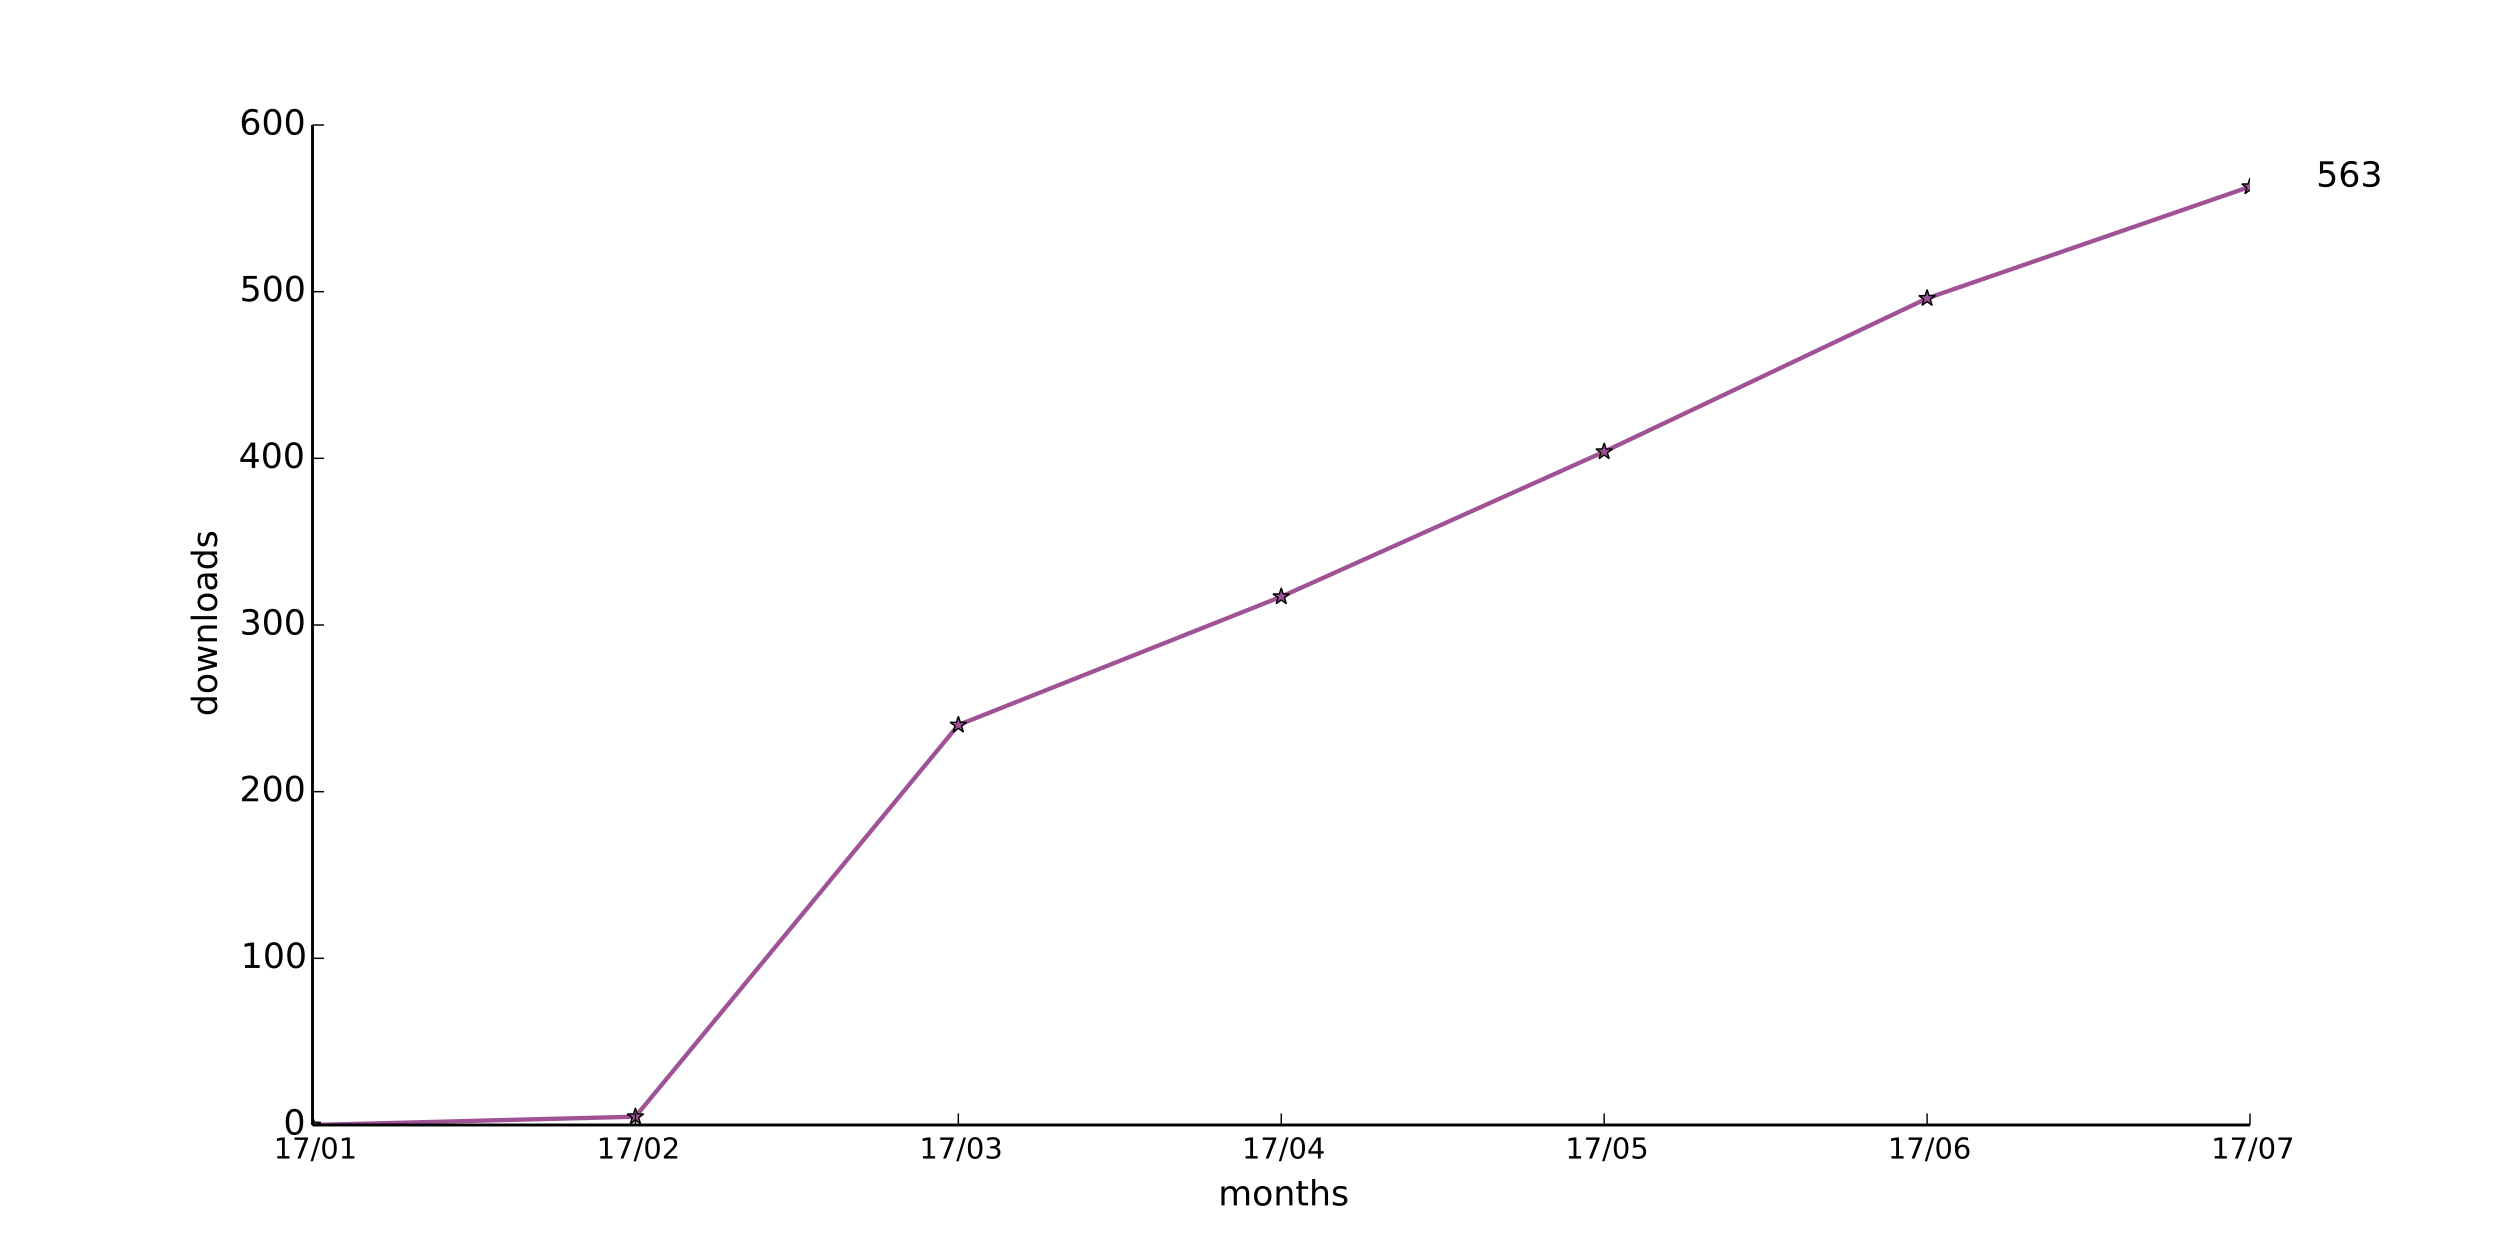
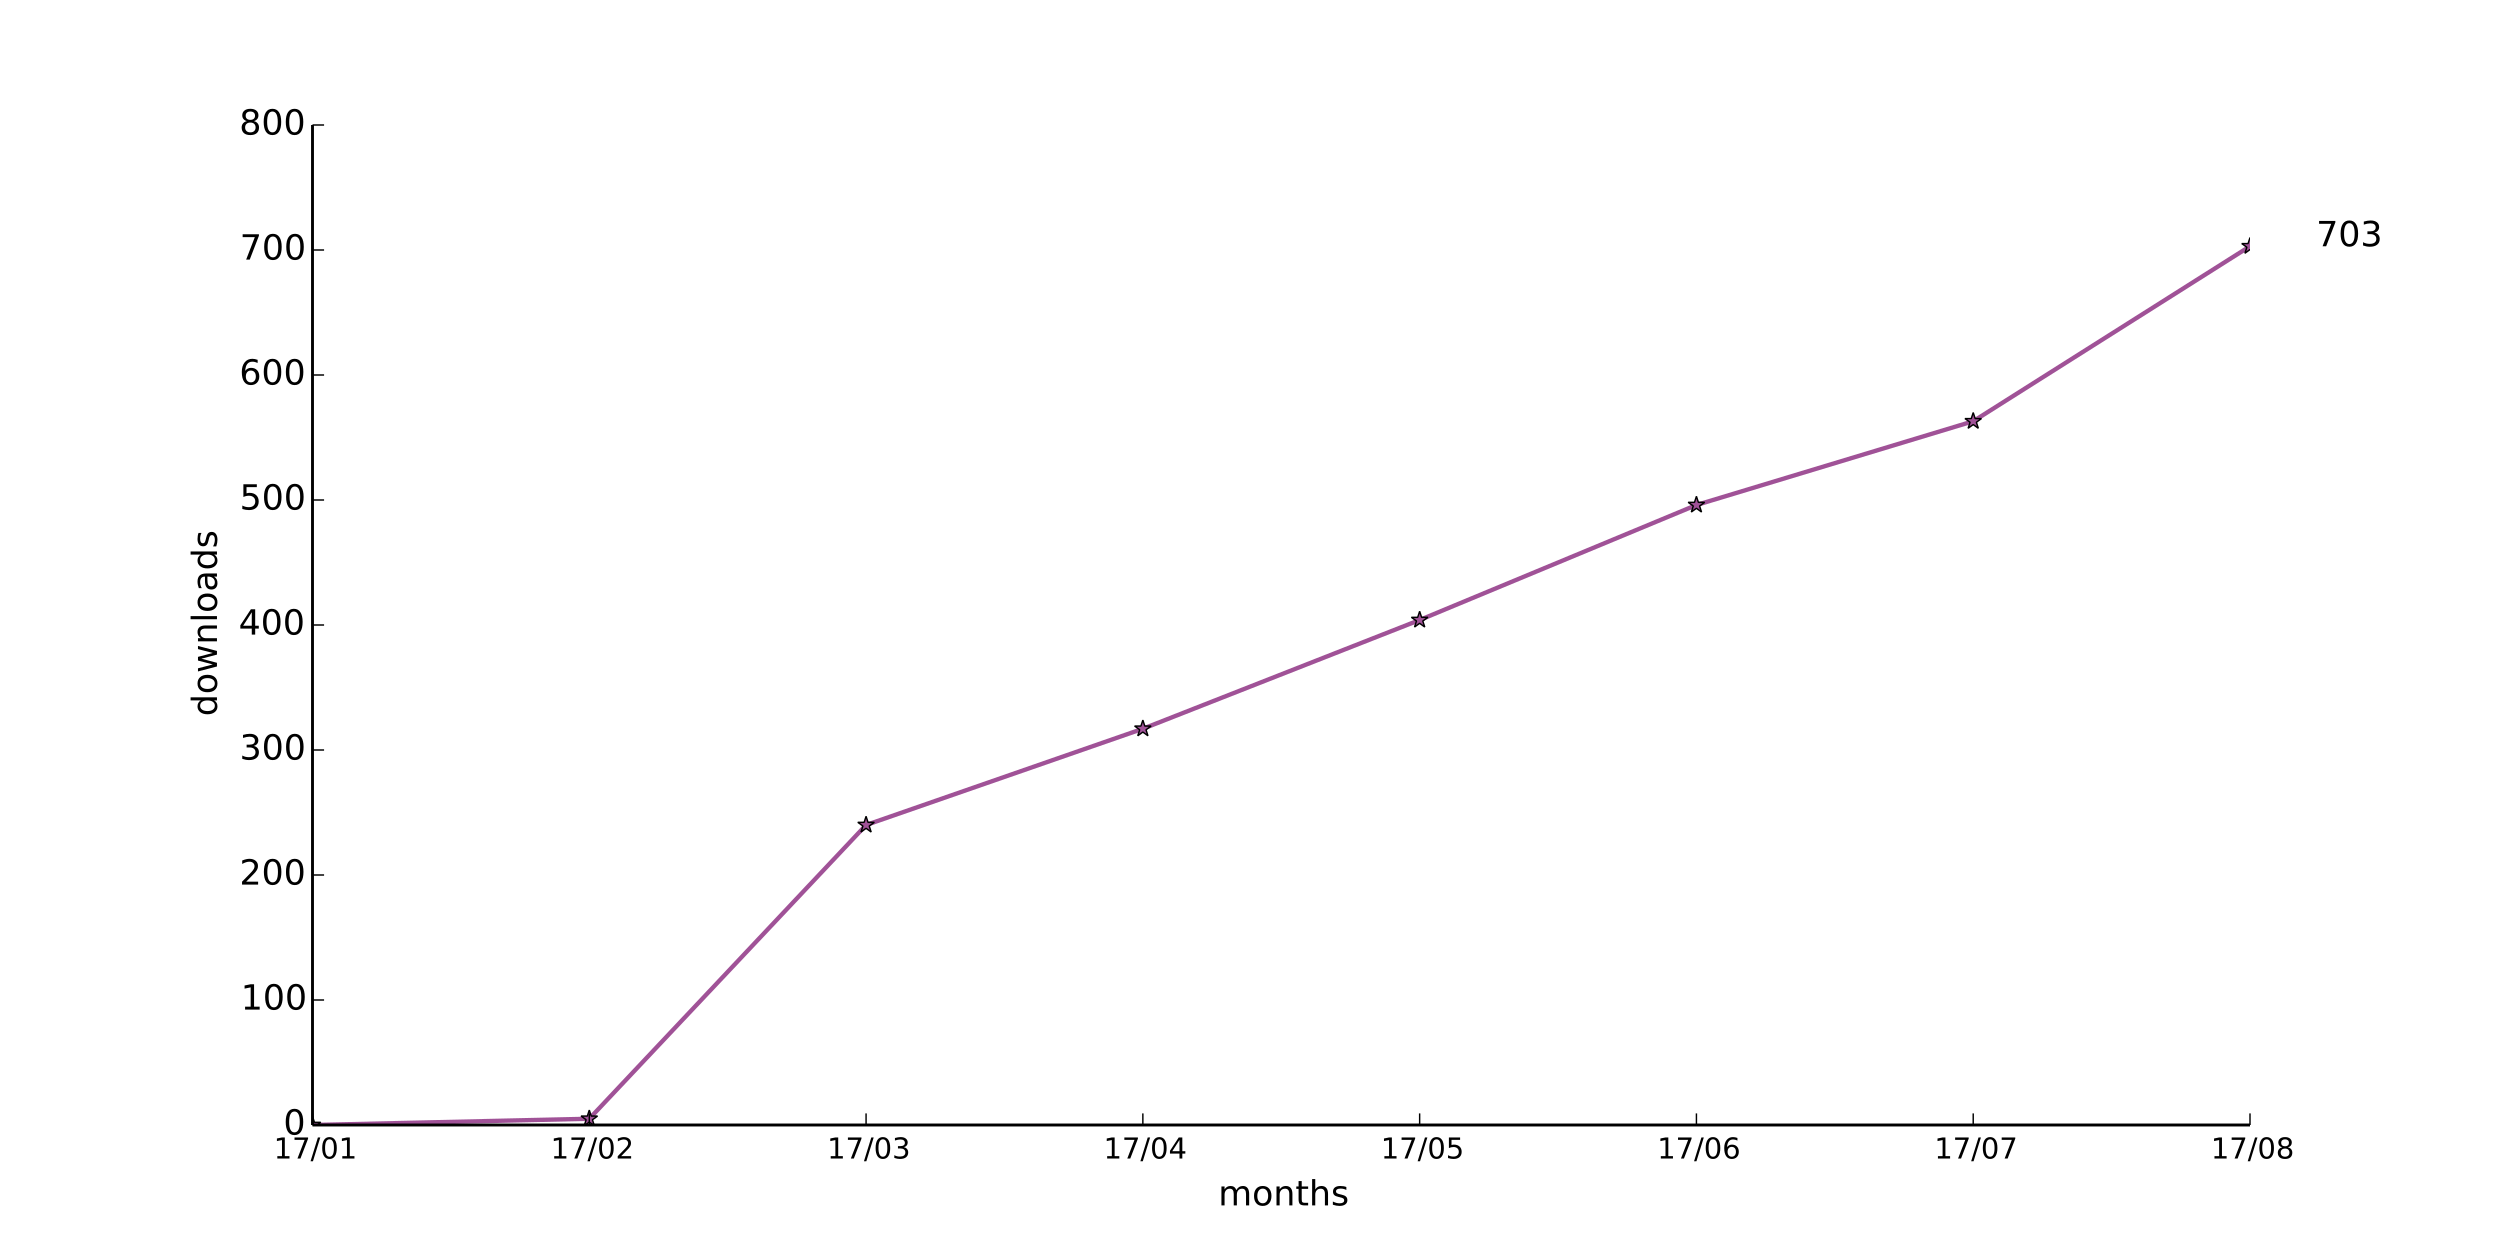
<svg xmlns="http://www.w3.org/2000/svg" xmlns:xlink="http://www.w3.org/1999/xlink" height="432pt" version="1.1" viewBox="0 0 864 432" width="864pt">
  <defs>
    <style type="text/css">
*{stroke-linecap:butt;stroke-linejoin:round;}
  </style>
  </defs>
  <g id="figure_1">
    <g id="patch_1">
      <path d=" M0 432 L864 432 L864 0 L0 0 z " style="fill:#ffffff;" />
    </g>
    <g id="axes_1">
      <g id="patch_2">
        <path d=" M108 388.8 L777.6 388.8 L777.6 43.2 L108 43.2 z " style="fill:#ffffff;" />
      </g>
      <g id="line2d_1">
-         <path clip-path="url(#pad36b945f0)" d=" M108 388.8 L219.6 385.92 L331.2 250.56 L442.8 206.208 L554.4 156.096 L666 103.104 L777.6 64.512" style="fill:none;stroke:#a05297;stroke-linecap:square;stroke-width:1.5;" />
+         <path clip-path="url(#pad36b945f0)" d=" M108 388.8 L203.657 386.64 L299.314 285.12 L394.971 251.856 L490.629 214.272 L586.286 174.528 L681.943 145.584 L777.6 85.104" style="fill:none;stroke:#a05297;stroke-linecap:square;stroke-width:1.5;" />
      </g>
      <g id="line2d_2">
        <defs>
          <path d=" M1.83697e-16 -3 L-0.674 -0.927 L-2.853 -0.927 L-1.09 0.354 L-1.763 2.427 L-2.10498e-16 1.146 L1.763 2.427 L1.09 0.354 L2.853 -0.927 L0.674 -0.927 z " id="m980fca70b2" style="stroke:#000000;stroke-linejoin:bevel;stroke-width:0.5;" />
        </defs>
        <g clip-path="url(#pad36b945f0)">
          <use style="fill:#a05297;stroke:#000000;stroke-linejoin:bevel;stroke-width:0.5;" x="108.0" xlink:href="#m980fca70b2" y="388.8" />
-           <use style="fill:#a05297;stroke:#000000;stroke-linejoin:bevel;stroke-width:0.5;" x="219.6" xlink:href="#m980fca70b2" y="385.92" />
-           <use style="fill:#a05297;stroke:#000000;stroke-linejoin:bevel;stroke-width:0.5;" x="331.2" xlink:href="#m980fca70b2" y="250.56" />
-           <use style="fill:#a05297;stroke:#000000;stroke-linejoin:bevel;stroke-width:0.5;" x="442.8" xlink:href="#m980fca70b2" y="206.208" />
-           <use style="fill:#a05297;stroke:#000000;stroke-linejoin:bevel;stroke-width:0.5;" x="554.4" xlink:href="#m980fca70b2" y="156.096" />
-           <use style="fill:#a05297;stroke:#000000;stroke-linejoin:bevel;stroke-width:0.5;" x="666.0" xlink:href="#m980fca70b2" y="103.104" />
-           <use style="fill:#a05297;stroke:#000000;stroke-linejoin:bevel;stroke-width:0.5;" x="777.6" xlink:href="#m980fca70b2" y="64.512" />
+           <use style="fill:#a05297;stroke:#000000;stroke-linejoin:bevel;stroke-width:0.5;" x="203.657" xlink:href="#m980fca70b2" y="386.64" />
+           <use style="fill:#a05297;stroke:#000000;stroke-linejoin:bevel;stroke-width:0.5;" x="299.314" xlink:href="#m980fca70b2" y="285.12" />
+           <use style="fill:#a05297;stroke:#000000;stroke-linejoin:bevel;stroke-width:0.5;" x="394.971" xlink:href="#m980fca70b2" y="251.856" />
+           <use style="fill:#a05297;stroke:#000000;stroke-linejoin:bevel;stroke-width:0.5;" x="490.629" xlink:href="#m980fca70b2" y="214.272" />
+           <use style="fill:#a05297;stroke:#000000;stroke-linejoin:bevel;stroke-width:0.5;" x="586.286" xlink:href="#m980fca70b2" y="174.528" />
+           <use style="fill:#a05297;stroke:#000000;stroke-linejoin:bevel;stroke-width:0.5;" x="681.943" xlink:href="#m980fca70b2" y="145.584" />
+           <use style="fill:#a05297;stroke:#000000;stroke-linejoin:bevel;stroke-width:0.5;" x="777.6" xlink:href="#m980fca70b2" y="85.104" />
        </g>
      </g>
      <g id="matplotlib.axis_1">
        <g id="xtick_1">
          <g id="line2d_3">
            <defs>
              <path d=" M0 0 L0 -4" id="m93b0483c22" style="stroke:#000000;stroke-width:0.5;" />
            </defs>
            <g>
              <use style="stroke:#000000;stroke-width:0.5;" x="108.0" xlink:href="#m93b0483c22" y="388.8" />
            </g>
          </g>
          <g id="text_1">
            <defs>
              <path d=" M12.406 8.297 L28.516 8.297 L28.516 63.922 L10.984 60.406 L10.984 69.391 L28.422 72.906 L38.281 72.906 L38.281 8.297 L54.391 8.297 L54.391 0 L12.406 0 z " id="DejaVuSans-31" />
              <path d=" M31.781 66.406 Q24.172 66.406 20.328 58.906 Q16.5 51.422 16.5 36.375 Q16.5 21.391 20.328 13.891 Q24.172 6.391 31.781 6.391 Q39.453 6.391 43.281 13.891 Q47.125 21.391 47.125 36.375 Q47.125 51.422 43.281 58.906 Q39.453 66.406 31.781 66.406 M31.781 74.219 Q44.047 74.219 50.516 64.516 Q56.984 54.828 56.984 36.375 Q56.984 17.969 50.516 8.266 Q44.047 -1.422 31.781 -1.422 Q19.531 -1.422 13.062 8.266 Q6.594 17.969 6.594 36.375 Q6.594 54.828 13.062 64.516 Q19.531 74.219 31.781 74.219" id="DejaVuSans-30" />
              <path d=" M25.391 72.906 L33.688 72.906 L8.297 -9.281 L0 -9.281 z " id="DejaVuSans-2f" />
              <path d=" M8.203 72.906 L55.078 72.906 L55.078 68.703 L28.609 0 L18.312 0 L43.219 64.594 L8.203 64.594 z " id="DejaVuSans-37" />
            </defs>
            <g transform="translate(94.60156 400.3984)scale(0.1 -0.1)">
              <use xlink:href="#DejaVuSans-31" />
              <use x="63.623" xlink:href="#DejaVuSans-37" />
              <use x="127.246" xlink:href="#DejaVuSans-2f" />
              <use x="160.938" xlink:href="#DejaVuSans-30" />
              <use x="224.561" xlink:href="#DejaVuSans-31" />
            </g>
          </g>
        </g>
        <g id="xtick_2">
          <g id="line2d_4">
            <g>
-               <use style="stroke:#000000;stroke-width:0.5;" x="219.6" xlink:href="#m93b0483c22" y="388.8" />
+               <use style="stroke:#000000;stroke-width:0.5;" x="203.657" xlink:href="#m93b0483c22" y="388.8" />
            </g>
          </g>
          <g id="text_2">
            <defs>
              <path d=" M19.188 8.297 L53.609 8.297 L53.609 0 L7.328 0 L7.328 8.297 Q12.938 14.109 22.625 23.891 Q32.328 33.688 34.812 36.531 Q39.547 41.844 41.422 45.531 Q43.312 49.219 43.312 52.781 Q43.312 58.594 39.234 62.25 Q35.156 65.922 28.609 65.922 Q23.969 65.922 18.812 64.312 Q13.672 62.703 7.812 59.422 L7.812 69.391 Q13.766 71.781 18.938 73 Q24.125 74.219 28.422 74.219 Q39.75 74.219 46.484 68.547 Q53.219 62.891 53.219 53.422 Q53.219 48.922 51.531 44.891 Q49.859 40.875 45.406 35.406 Q44.188 33.984 37.641 27.219 Q31.109 20.453 19.188 8.297" id="DejaVuSans-32" />
            </defs>
-             <g transform="translate(206.2406 400.3984)scale(0.1 -0.1)">
+             <g transform="translate(190.2978 400.3984)scale(0.1 -0.1)">
              <use xlink:href="#DejaVuSans-31" />
              <use x="63.623" xlink:href="#DejaVuSans-37" />
              <use x="127.246" xlink:href="#DejaVuSans-2f" />
              <use x="160.938" xlink:href="#DejaVuSans-30" />
              <use x="224.561" xlink:href="#DejaVuSans-32" />
            </g>
          </g>
        </g>
        <g id="xtick_3">
          <g id="line2d_5">
            <g>
-               <use style="stroke:#000000;stroke-width:0.5;" x="331.2" xlink:href="#m93b0483c22" y="388.8" />
+               <use style="stroke:#000000;stroke-width:0.5;" x="299.314" xlink:href="#m93b0483c22" y="388.8" />
            </g>
          </g>
          <g id="text_3">
            <defs>
              <path d=" M40.578 39.312 Q47.656 37.797 51.625 33 Q55.609 28.219 55.609 21.188 Q55.609 10.406 48.188 4.484 Q40.766 -1.422 27.094 -1.422 Q22.516 -1.422 17.656 -0.516 Q12.797 0.391 7.625 2.203 L7.625 11.719 Q11.719 9.328 16.594 8.109 Q21.484 6.891 26.812 6.891 Q36.078 6.891 40.938 10.547 Q45.797 14.203 45.797 21.188 Q45.797 27.641 41.281 31.266 Q36.766 34.906 28.719 34.906 L20.219 34.906 L20.219 43.016 L29.109 43.016 Q36.375 43.016 40.234 45.922 Q44.094 48.828 44.094 54.297 Q44.094 59.906 40.109 62.906 Q36.141 65.922 28.719 65.922 Q24.656 65.922 20.016 65.031 Q15.375 64.156 9.812 62.312 L9.812 71.094 Q15.438 72.656 20.344 73.438 Q25.25 74.219 29.594 74.219 Q40.828 74.219 47.359 69.109 Q53.906 64.016 53.906 55.328 Q53.906 49.266 50.438 45.094 Q46.969 40.922 40.578 39.312" id="DejaVuSans-33" />
            </defs>
-             <g transform="translate(317.7406 400.3984)scale(0.1 -0.1)">
+             <g transform="translate(285.8549 400.3984)scale(0.1 -0.1)">
              <use xlink:href="#DejaVuSans-31" />
              <use x="63.623" xlink:href="#DejaVuSans-37" />
              <use x="127.246" xlink:href="#DejaVuSans-2f" />
              <use x="160.938" xlink:href="#DejaVuSans-30" />
              <use x="224.561" xlink:href="#DejaVuSans-33" />
            </g>
          </g>
        </g>
        <g id="xtick_4">
          <g id="line2d_6">
            <g>
-               <use style="stroke:#000000;stroke-width:0.5;" x="442.8" xlink:href="#m93b0483c22" y="388.8" />
+               <use style="stroke:#000000;stroke-width:0.5;" x="394.971" xlink:href="#m93b0483c22" y="388.8" />
            </g>
          </g>
          <g id="text_4">
            <defs>
              <path d=" M37.797 64.312 L12.891 25.391 L37.797 25.391 z  M35.203 72.906 L47.609 72.906 L47.609 25.391 L58.016 25.391 L58.016 17.188 L47.609 17.188 L47.609 0 L37.797 0 L37.797 17.188 L4.891 17.188 L4.891 26.703 z " id="DejaVuSans-34" />
            </defs>
-             <g transform="translate(429.2203 400.3984)scale(0.1 -0.1)">
+             <g transform="translate(381.3917 400.3984)scale(0.1 -0.1)">
              <use xlink:href="#DejaVuSans-31" />
              <use x="63.623" xlink:href="#DejaVuSans-37" />
              <use x="127.246" xlink:href="#DejaVuSans-2f" />
              <use x="160.938" xlink:href="#DejaVuSans-30" />
              <use x="224.561" xlink:href="#DejaVuSans-34" />
            </g>
          </g>
        </g>
        <g id="xtick_5">
          <g id="line2d_7">
            <g>
-               <use style="stroke:#000000;stroke-width:0.5;" x="554.4" xlink:href="#m93b0483c22" y="388.8" />
+               <use style="stroke:#000000;stroke-width:0.5;" x="490.629" xlink:href="#m93b0483c22" y="388.8" />
            </g>
          </g>
          <g id="text_5">
            <defs>
              <path d=" M10.797 72.906 L49.516 72.906 L49.516 64.594 L19.828 64.594 L19.828 46.734 Q21.969 47.469 24.109 47.828 Q26.266 48.188 28.422 48.188 Q40.625 48.188 47.75 41.5 Q54.891 34.812 54.891 23.391 Q54.891 11.625 47.562 5.094 Q40.234 -1.422 26.906 -1.422 Q22.312 -1.422 17.547 -0.641 Q12.797 0.141 7.719 1.703 L7.719 11.625 Q12.109 9.234 16.797 8.062 Q21.484 6.891 26.703 6.891 Q35.156 6.891 40.078 11.328 Q45.016 15.766 45.016 23.391 Q45.016 31 40.078 35.438 Q35.156 39.891 26.703 39.891 Q22.75 39.891 18.812 39.016 Q14.891 38.141 10.797 36.281 z " id="DejaVuSans-35" />
            </defs>
-             <g transform="translate(540.9766 400.3984)scale(0.1 -0.1)">
+             <g transform="translate(477.2051 400.3984)scale(0.1 -0.1)">
              <use xlink:href="#DejaVuSans-31" />
              <use x="63.623" xlink:href="#DejaVuSans-37" />
              <use x="127.246" xlink:href="#DejaVuSans-2f" />
              <use x="160.938" xlink:href="#DejaVuSans-30" />
              <use x="224.561" xlink:href="#DejaVuSans-35" />
            </g>
          </g>
        </g>
        <g id="xtick_6">
          <g id="line2d_8">
            <g>
-               <use style="stroke:#000000;stroke-width:0.5;" x="666.0" xlink:href="#m93b0483c22" y="388.8" />
+               <use style="stroke:#000000;stroke-width:0.5;" x="586.286" xlink:href="#m93b0483c22" y="388.8" />
            </g>
          </g>
          <g id="text_6">
            <defs>
              <path d=" M33.016 40.375 Q26.375 40.375 22.484 35.828 Q18.609 31.297 18.609 23.391 Q18.609 15.531 22.484 10.953 Q26.375 6.391 33.016 6.391 Q39.656 6.391 43.531 10.953 Q47.406 15.531 47.406 23.391 Q47.406 31.297 43.531 35.828 Q39.656 40.375 33.016 40.375 M52.594 71.297 L52.594 62.312 Q48.875 64.062 45.094 64.984 Q41.312 65.922 37.594 65.922 Q27.828 65.922 22.672 59.328 Q17.531 52.734 16.797 39.406 Q19.672 43.656 24.016 45.922 Q28.375 48.188 33.594 48.188 Q44.578 48.188 50.953 41.516 Q57.328 34.859 57.328 23.391 Q57.328 12.156 50.688 5.359 Q44.047 -1.422 33.016 -1.422 Q20.359 -1.422 13.672 8.266 Q6.984 17.969 6.984 36.375 Q6.984 53.656 15.188 63.938 Q23.391 74.219 37.203 74.219 Q40.922 74.219 44.703 73.484 Q48.484 72.75 52.594 71.297" id="DejaVuSans-36" />
            </defs>
-             <g transform="translate(652.4547 400.3984)scale(0.1 -0.1)">
+             <g transform="translate(572.7404 400.3984)scale(0.1 -0.1)">
              <use xlink:href="#DejaVuSans-31" />
              <use x="63.623" xlink:href="#DejaVuSans-37" />
              <use x="127.246" xlink:href="#DejaVuSans-2f" />
              <use x="160.938" xlink:href="#DejaVuSans-30" />
              <use x="224.561" xlink:href="#DejaVuSans-36" />
            </g>
          </g>
        </g>
        <g id="xtick_7">
          <g id="line2d_9">
            <g>
+               <use style="stroke:#000000;stroke-width:0.5;" x="681.943" xlink:href="#m93b0483c22" y="388.8" />
+             </g>
+           </g>
+           <g id="text_7">
+             <g transform="translate(668.51 400.3984)scale(0.1 -0.1)">
+               <use xlink:href="#DejaVuSans-31" />
+               <use x="63.623" xlink:href="#DejaVuSans-37" />
+               <use x="127.246" xlink:href="#DejaVuSans-2f" />
+               <use x="160.938" xlink:href="#DejaVuSans-30" />
+               <use x="224.561" xlink:href="#DejaVuSans-37" />
+             </g>
+           </g>
+         </g>
+         <g id="xtick_8">
+           <g id="line2d_10">
+             <g>
              <use style="stroke:#000000;stroke-width:0.5;" x="777.6" xlink:href="#m93b0483c22" y="388.8" />
            </g>
          </g>
-           <g id="text_7">
-             <g transform="translate(764.1672 400.3984)scale(0.1 -0.1)">
-               <use xlink:href="#DejaVuSans-31" />
-               <use x="63.623" xlink:href="#DejaVuSans-37" />
-               <use x="127.246" xlink:href="#DejaVuSans-2f" />
-               <use x="160.938" xlink:href="#DejaVuSans-30" />
-               <use x="224.561" xlink:href="#DejaVuSans-37" />
-             </g>
-           </g>
-         </g>
-         <g id="text_8">
+           <g id="text_8">
+             <defs>
+               <path d=" M31.781 34.625 Q24.75 34.625 20.719 30.859 Q16.703 27.094 16.703 20.516 Q16.703 13.922 20.719 10.156 Q24.75 6.391 31.781 6.391 Q38.812 6.391 42.859 10.172 Q46.922 13.969 46.922 20.516 Q46.922 27.094 42.891 30.859 Q38.875 34.625 31.781 34.625 M21.922 38.812 Q15.578 40.375 12.031 44.719 Q8.5 49.078 8.5 55.328 Q8.5 64.062 14.719 69.141 Q20.953 74.219 31.781 74.219 Q42.672 74.219 48.875 69.141 Q55.078 64.062 55.078 55.328 Q55.078 49.078 51.531 44.719 Q48 40.375 41.703 38.812 Q48.828 37.156 52.797 32.312 Q56.781 27.484 56.781 20.516 Q56.781 9.906 50.312 4.234 Q43.844 -1.422 31.781 -1.422 Q19.734 -1.422 13.25 4.234 Q6.781 9.906 6.781 20.516 Q6.781 27.484 10.781 32.312 Q14.797 37.156 21.922 38.812 M18.312 54.391 Q18.312 48.734 21.844 45.562 Q25.391 42.391 31.781 42.391 Q38.141 42.391 41.719 45.562 Q45.312 48.734 45.312 54.391 Q45.312 60.062 41.719 63.234 Q38.141 66.406 31.781 66.406 Q25.391 66.406 21.844 63.234 Q18.312 60.062 18.312 54.391" id="DejaVuSans-38" />
+             </defs>
+             <g transform="translate(764.082 400.3984)scale(0.1 -0.1)">
+               <use xlink:href="#DejaVuSans-31" />
+               <use x="63.623" xlink:href="#DejaVuSans-37" />
+               <use x="127.246" xlink:href="#DejaVuSans-2f" />
+               <use x="160.938" xlink:href="#DejaVuSans-30" />
+               <use x="224.561" xlink:href="#DejaVuSans-38" />
+             </g>
+           </g>
+         </g>
+         <g id="text_9">
          <defs>
            <path d=" M30.609 48.391 Q23.391 48.391 19.188 42.75 Q14.984 37.109 14.984 27.297 Q14.984 17.484 19.156 11.844 Q23.344 6.203 30.609 6.203 Q37.797 6.203 41.984 11.859 Q46.188 17.531 46.188 27.297 Q46.188 37.016 41.984 42.703 Q37.797 48.391 30.609 48.391 M30.609 56 Q42.328 56 49.016 48.375 Q55.719 40.766 55.719 27.297 Q55.719 13.875 49.016 6.219 Q42.328 -1.422 30.609 -1.422 Q18.844 -1.422 12.172 6.219 Q5.516 13.875 5.516 27.297 Q5.516 40.766 12.172 48.375 Q18.844 56 30.609 56" id="DejaVuSans-6f" />
            <path d=" M52 44.188 Q55.375 50.25 60.062 53.125 Q64.75 56 71.094 56 Q79.641 56 84.281 50.016 Q88.922 44.047 88.922 33.016 L88.922 0 L79.891 0 L79.891 32.719 Q79.891 40.578 77.094 44.375 Q74.312 48.188 68.609 48.188 Q61.625 48.188 57.562 43.547 Q53.516 38.922 53.516 30.906 L53.516 0 L44.484 0 L44.484 32.719 Q44.484 40.625 41.703 44.406 Q38.922 48.188 33.109 48.188 Q26.219 48.188 22.156 43.531 Q18.109 38.875 18.109 30.906 L18.109 0 L9.078 0 L9.078 54.688 L18.109 54.688 L18.109 46.188 Q21.188 51.219 25.484 53.609 Q29.781 56 35.688 56 Q41.656 56 45.828 52.969 Q50 49.953 52 44.188" id="DejaVuSans-6d" />
            <path d=" M54.891 33.016 L54.891 0 L45.906 0 L45.906 32.719 Q45.906 40.484 42.875 44.328 Q39.844 48.188 33.797 48.188 Q26.516 48.188 22.312 43.547 Q18.109 38.922 18.109 30.906 L18.109 0 L9.078 0 L9.078 54.688 L18.109 54.688 L18.109 46.188 Q21.344 51.125 25.703 53.562 Q30.078 56 35.797 56 Q45.219 56 50.047 50.172 Q54.891 44.344 54.891 33.016" id="DejaVuSans-6e" />
            <path d=" M54.891 33.016 L54.891 0 L45.906 0 L45.906 32.719 Q45.906 40.484 42.875 44.328 Q39.844 48.188 33.797 48.188 Q26.516 48.188 22.312 43.547 Q18.109 38.922 18.109 30.906 L18.109 0 L9.078 0 L9.078 75.984 L18.109 75.984 L18.109 46.188 Q21.344 51.125 25.703 53.562 Q30.078 56 35.797 56 Q45.219 56 50.047 50.172 Q54.891 44.344 54.891 33.016" id="DejaVuSans-68" />
            <path d=" M18.312 70.219 L18.312 54.688 L36.812 54.688 L36.812 47.703 L18.312 47.703 L18.312 18.016 Q18.312 11.328 20.141 9.422 Q21.969 7.516 27.594 7.516 L36.812 7.516 L36.812 0 L27.594 0 Q17.188 0 13.234 3.875 Q9.281 7.766 9.281 18.016 L9.281 47.703 L2.688 47.703 L2.688 54.688 L9.281 54.688 L9.281 70.219 z " id="DejaVuSans-74" />
            <path d=" M44.281 53.078 L44.281 44.578 Q40.484 46.531 36.375 47.5 Q32.281 48.484 27.875 48.484 Q21.188 48.484 17.844 46.438 Q14.5 44.391 14.5 40.281 Q14.5 37.156 16.891 35.375 Q19.281 33.594 26.516 31.984 L29.594 31.297 Q39.156 29.25 43.188 25.516 Q47.219 21.781 47.219 15.094 Q47.219 7.469 41.188 3.016 Q35.156 -1.422 24.609 -1.422 Q20.219 -1.422 15.453 -0.562 Q10.688 0.297 5.422 2 L5.422 11.281 Q10.406 8.688 15.234 7.391 Q20.062 6.109 24.812 6.109 Q31.156 6.109 34.562 8.281 Q37.984 10.453 37.984 14.406 Q37.984 18.062 35.516 20.016 Q33.062 21.969 24.703 23.781 L21.578 24.516 Q13.234 26.266 9.516 29.906 Q5.812 33.547 5.812 39.891 Q5.812 47.609 11.281 51.797 Q16.75 56 26.812 56 Q31.781 56 36.172 55.266 Q40.578 54.547 44.281 53.078" id="DejaVuSans-73" />
          </defs>
          <g transform="translate(421.0387 416.5962)scale(0.12 -0.12)">
            <use xlink:href="#DejaVuSans-6d" />
            <use x="97.412" xlink:href="#DejaVuSans-6f" />
            <use x="158.594" xlink:href="#DejaVuSans-6e" />
            <use x="221.973" xlink:href="#DejaVuSans-74" />
            <use x="261.182" xlink:href="#DejaVuSans-68" />
            <use x="324.561" xlink:href="#DejaVuSans-73" />
          </g>
        </g>
      </g>
      <g id="matplotlib.axis_2">
        <g id="ytick_1">
-           <g id="line2d_10">
+           <g id="line2d_11">
            <defs>
              <path d=" M0 0 L4 0" id="m728421d6d4" style="stroke:#000000;stroke-width:0.5;" />
            </defs>
            <g>
              <use style="stroke:#000000;stroke-width:0.5;" x="108.0" xlink:href="#m728421d6d4" y="388.8" />
            </g>
          </g>
-           <g id="text_9">
+           <g id="text_10">
            <g transform="translate(97.95312 392.1112)scale(0.12 -0.12)">
              <use xlink:href="#DejaVuSans-30" />
            </g>
          </g>
        </g>
        <g id="ytick_2">
-           <g id="line2d_11">
-             <g>
-               <use style="stroke:#000000;stroke-width:0.5;" x="108.0" xlink:href="#m728421d6d4" y="331.2" />
-             </g>
-           </g>
-           <g id="text_10">
-             <g transform="translate(83.21 334.5113)scale(0.12 -0.12)">
+           <g id="line2d_12">
+             <g>
+               <use style="stroke:#000000;stroke-width:0.5;" x="108.0" xlink:href="#m728421d6d4" y="345.6" />
+             </g>
+           </g>
+           <g id="text_11">
+             <g transform="translate(83.21 348.9112)scale(0.12 -0.12)">
              <use xlink:href="#DejaVuSans-31" />
              <use x="63.623" xlink:href="#DejaVuSans-30" />
              <use x="127.246" xlink:href="#DejaVuSans-30" />
            </g>
          </g>
        </g>
        <g id="ytick_3">
-           <g id="line2d_12">
-             <g>
-               <use style="stroke:#000000;stroke-width:0.5;" x="108.0" xlink:href="#m728421d6d4" y="273.6" />
-             </g>
-           </g>
-           <g id="text_11">
-             <g transform="translate(82.77125 276.9112)scale(0.12 -0.12)">
+           <g id="line2d_13">
+             <g>
+               <use style="stroke:#000000;stroke-width:0.5;" x="108.0" xlink:href="#m728421d6d4" y="302.4" />
+             </g>
+           </g>
+           <g id="text_12">
+             <g transform="translate(82.77125 305.7113)scale(0.12 -0.12)">
              <use xlink:href="#DejaVuSans-32" />
              <use x="63.623" xlink:href="#DejaVuSans-30" />
              <use x="127.246" xlink:href="#DejaVuSans-30" />
            </g>
          </g>
        </g>
        <g id="ytick_4">
-           <g id="line2d_13">
+           <g id="line2d_14">
+             <g>
+               <use style="stroke:#000000;stroke-width:0.5;" x="108.0" xlink:href="#m728421d6d4" y="259.2" />
+             </g>
+           </g>
+           <g id="text_13">
+             <g transform="translate(82.80688 262.5113)scale(0.12 -0.12)">
+               <use xlink:href="#DejaVuSans-33" />
+               <use x="63.623" xlink:href="#DejaVuSans-30" />
+               <use x="127.246" xlink:href="#DejaVuSans-30" />
+             </g>
+           </g>
+         </g>
+         <g id="ytick_5">
+           <g id="line2d_15">
            <g>
              <use style="stroke:#000000;stroke-width:0.5;" x="108.0" xlink:href="#m728421d6d4" y="216.0" />
            </g>
          </g>
-           <g id="text_12">
-             <g transform="translate(82.80688 219.3113)scale(0.12 -0.12)">
-               <use xlink:href="#DejaVuSans-33" />
-               <use x="63.623" xlink:href="#DejaVuSans-30" />
-               <use x="127.246" xlink:href="#DejaVuSans-30" />
-             </g>
-           </g>
-         </g>
-         <g id="ytick_5">
-           <g id="line2d_14">
-             <g>
-               <use style="stroke:#000000;stroke-width:0.5;" x="108.0" xlink:href="#m728421d6d4" y="158.4" />
-             </g>
-           </g>
-           <g id="text_13">
-             <g transform="translate(82.47875 161.7113)scale(0.12 -0.12)">
+           <g id="text_14">
+             <g transform="translate(82.47875 219.3113)scale(0.12 -0.12)">
              <use xlink:href="#DejaVuSans-34" />
              <use x="63.623" xlink:href="#DejaVuSans-30" />
              <use x="127.246" xlink:href="#DejaVuSans-30" />
            </g>
          </g>
        </g>
        <g id="ytick_6">
-           <g id="line2d_15">
-             <g>
-               <use style="stroke:#000000;stroke-width:0.5;" x="108.0" xlink:href="#m728421d6d4" y="100.8" />
-             </g>
-           </g>
-           <g id="text_14">
-             <g transform="translate(82.81812 104.1112)scale(0.12 -0.12)">
+           <g id="line2d_16">
+             <g>
+               <use style="stroke:#000000;stroke-width:0.5;" x="108.0" xlink:href="#m728421d6d4" y="172.8" />
+             </g>
+           </g>
+           <g id="text_15">
+             <g transform="translate(82.81812 176.1113)scale(0.12 -0.12)">
              <use xlink:href="#DejaVuSans-35" />
              <use x="63.623" xlink:href="#DejaVuSans-30" />
              <use x="127.246" xlink:href="#DejaVuSans-30" />
            </g>
          </g>
        </g>
        <g id="ytick_7">
-           <g id="line2d_16">
+           <g id="line2d_17">
+             <g>
+               <use style="stroke:#000000;stroke-width:0.5;" x="108.0" xlink:href="#m728421d6d4" y="129.6" />
+             </g>
+           </g>
+           <g id="text_16">
+             <g transform="translate(82.73 132.9112)scale(0.12 -0.12)">
+               <use xlink:href="#DejaVuSans-36" />
+               <use x="63.623" xlink:href="#DejaVuSans-30" />
+               <use x="127.246" xlink:href="#DejaVuSans-30" />
+             </g>
+           </g>
+         </g>
+         <g id="ytick_8">
+           <g id="line2d_18">
+             <g>
+               <use style="stroke:#000000;stroke-width:0.5;" x="108.0" xlink:href="#m728421d6d4" y="86.4" />
+             </g>
+           </g>
+           <g id="text_17">
+             <g transform="translate(82.87625 89.71125)scale(0.12 -0.12)">
+               <use xlink:href="#DejaVuSans-37" />
+               <use x="63.623" xlink:href="#DejaVuSans-30" />
+               <use x="127.246" xlink:href="#DejaVuSans-30" />
+             </g>
+           </g>
+         </g>
+         <g id="ytick_9">
+           <g id="line2d_19">
            <g>
              <use style="stroke:#000000;stroke-width:0.5;" x="108.0" xlink:href="#m728421d6d4" y="43.2" />
            </g>
          </g>
-           <g id="text_15">
-             <g transform="translate(82.73 46.51125)scale(0.12 -0.12)">
-               <use xlink:href="#DejaVuSans-36" />
-               <use x="63.623" xlink:href="#DejaVuSans-30" />
-               <use x="127.246" xlink:href="#DejaVuSans-30" />
-             </g>
-           </g>
-         </g>
-         <g id="text_16">
+           <g id="text_18">
+             <g transform="translate(82.70562 46.51125)scale(0.12 -0.12)">
+               <use xlink:href="#DejaVuSans-38" />
+               <use x="63.623" xlink:href="#DejaVuSans-30" />
+               <use x="127.246" xlink:href="#DejaVuSans-30" />
+             </g>
+           </g>
+         </g>
+         <g id="text_19">
          <defs>
            <path d=" M45.406 46.391 L45.406 75.984 L54.391 75.984 L54.391 0 L45.406 0 L45.406 8.203 Q42.578 3.328 38.25 0.953 Q33.938 -1.422 27.875 -1.422 Q17.969 -1.422 11.734 6.484 Q5.516 14.406 5.516 27.297 Q5.516 40.188 11.734 48.094 Q17.969 56 27.875 56 Q33.938 56 38.25 53.625 Q42.578 51.266 45.406 46.391 M14.797 27.297 Q14.797 17.391 18.875 11.75 Q22.953 6.109 30.078 6.109 Q37.203 6.109 41.297 11.75 Q45.406 17.391 45.406 27.297 Q45.406 37.203 41.297 42.844 Q37.203 48.484 30.078 48.484 Q22.953 48.484 18.875 42.844 Q14.797 37.203 14.797 27.297" id="DejaVuSans-64" />
            <path d=" M34.281 27.484 Q23.391 27.484 19.188 25 Q14.984 22.516 14.984 16.5 Q14.984 11.719 18.141 8.906 Q21.297 6.109 26.703 6.109 Q34.188 6.109 38.703 11.406 Q43.219 16.703 43.219 25.484 L43.219 27.484 z  M52.203 31.203 L52.203 0 L43.219 0 L43.219 8.297 Q40.141 3.328 35.547 0.953 Q30.953 -1.422 24.312 -1.422 Q15.922 -1.422 10.953 3.297 Q6 8.016 6 15.922 Q6 25.141 12.172 29.828 Q18.359 34.516 30.609 34.516 L43.219 34.516 L43.219 35.406 Q43.219 41.609 39.141 45 Q35.062 48.391 27.688 48.391 Q23 48.391 18.547 47.266 Q14.109 46.141 10.016 43.891 L10.016 52.203 Q14.938 54.109 19.578 55.047 Q24.219 56 28.609 56 Q40.484 56 46.344 49.844 Q52.203 43.703 52.203 31.203" id="DejaVuSans-61" />
            <path d=" M4.203 54.688 L13.188 54.688 L24.422 12.016 L35.594 54.688 L46.188 54.688 L57.422 12.016 L68.609 54.688 L77.594 54.688 L63.281 0 L52.688 0 L40.922 44.828 L29.109 0 L18.5 0 z " id="DejaVuSans-77" />
            <path d=" M9.422 75.984 L18.406 75.984 L18.406 0 L9.422 0 z " id="DejaVuSans-6c" />
          </defs>
          <g transform="translate(74.98313 247.5159)rotate(-90.0)scale(0.12 -0.12)">
            <use xlink:href="#DejaVuSans-64" />
            <use x="63.477" xlink:href="#DejaVuSans-6f" />
            <use x="124.658" xlink:href="#DejaVuSans-77" />
            <use x="206.445" xlink:href="#DejaVuSans-6e" />
            <use x="269.824" xlink:href="#DejaVuSans-6c" />
            <use x="297.607" xlink:href="#DejaVuSans-6f" />
            <use x="358.789" xlink:href="#DejaVuSans-61" />
            <use x="420.068" xlink:href="#DejaVuSans-64" />
            <use x="483.545" xlink:href="#DejaVuSans-73" />
          </g>
        </g>
      </g>
      <g id="patch_3">
        <path d=" M108 388.8 L777.6 388.8" style="fill:none;stroke:#000000;" />
      </g>
      <g id="patch_4">
        <path d=" M108 388.8 L108 43.2" style="fill:none;stroke:#000000;" />
      </g>
-       <g id="text_17">
+       <g id="text_20">
        <defs>
          <path id="DejaVuSans-20" />
        </defs>
-         <g transform="translate(777.6 64.512)scale(0.12 -0.12)">
+         <g transform="translate(777.6 85.104)scale(0.12 -0.12)">
          <use xlink:href="#DejaVuSans-20" />
          <use x="31.787" xlink:href="#DejaVuSans-20" />
          <use x="63.574" xlink:href="#DejaVuSans-20" />
          <use x="95.361" xlink:href="#DejaVuSans-20" />
          <use x="127.148" xlink:href="#DejaVuSans-20" />
          <use x="158.936" xlink:href="#DejaVuSans-20" />
-           <use x="190.723" xlink:href="#DejaVuSans-35" />
-           <use x="254.346" xlink:href="#DejaVuSans-36" />
+           <use x="190.723" xlink:href="#DejaVuSans-37" />
+           <use x="254.346" xlink:href="#DejaVuSans-30" />
          <use x="317.969" xlink:href="#DejaVuSans-33" />
        </g>
      </g>
    </g>
  </g>
  <defs>
    <clipPath id="pad36b945f0">
      <rect height="345.6" width="669.6" x="108.0" y="43.2" />
    </clipPath>
  </defs>
</svg>
